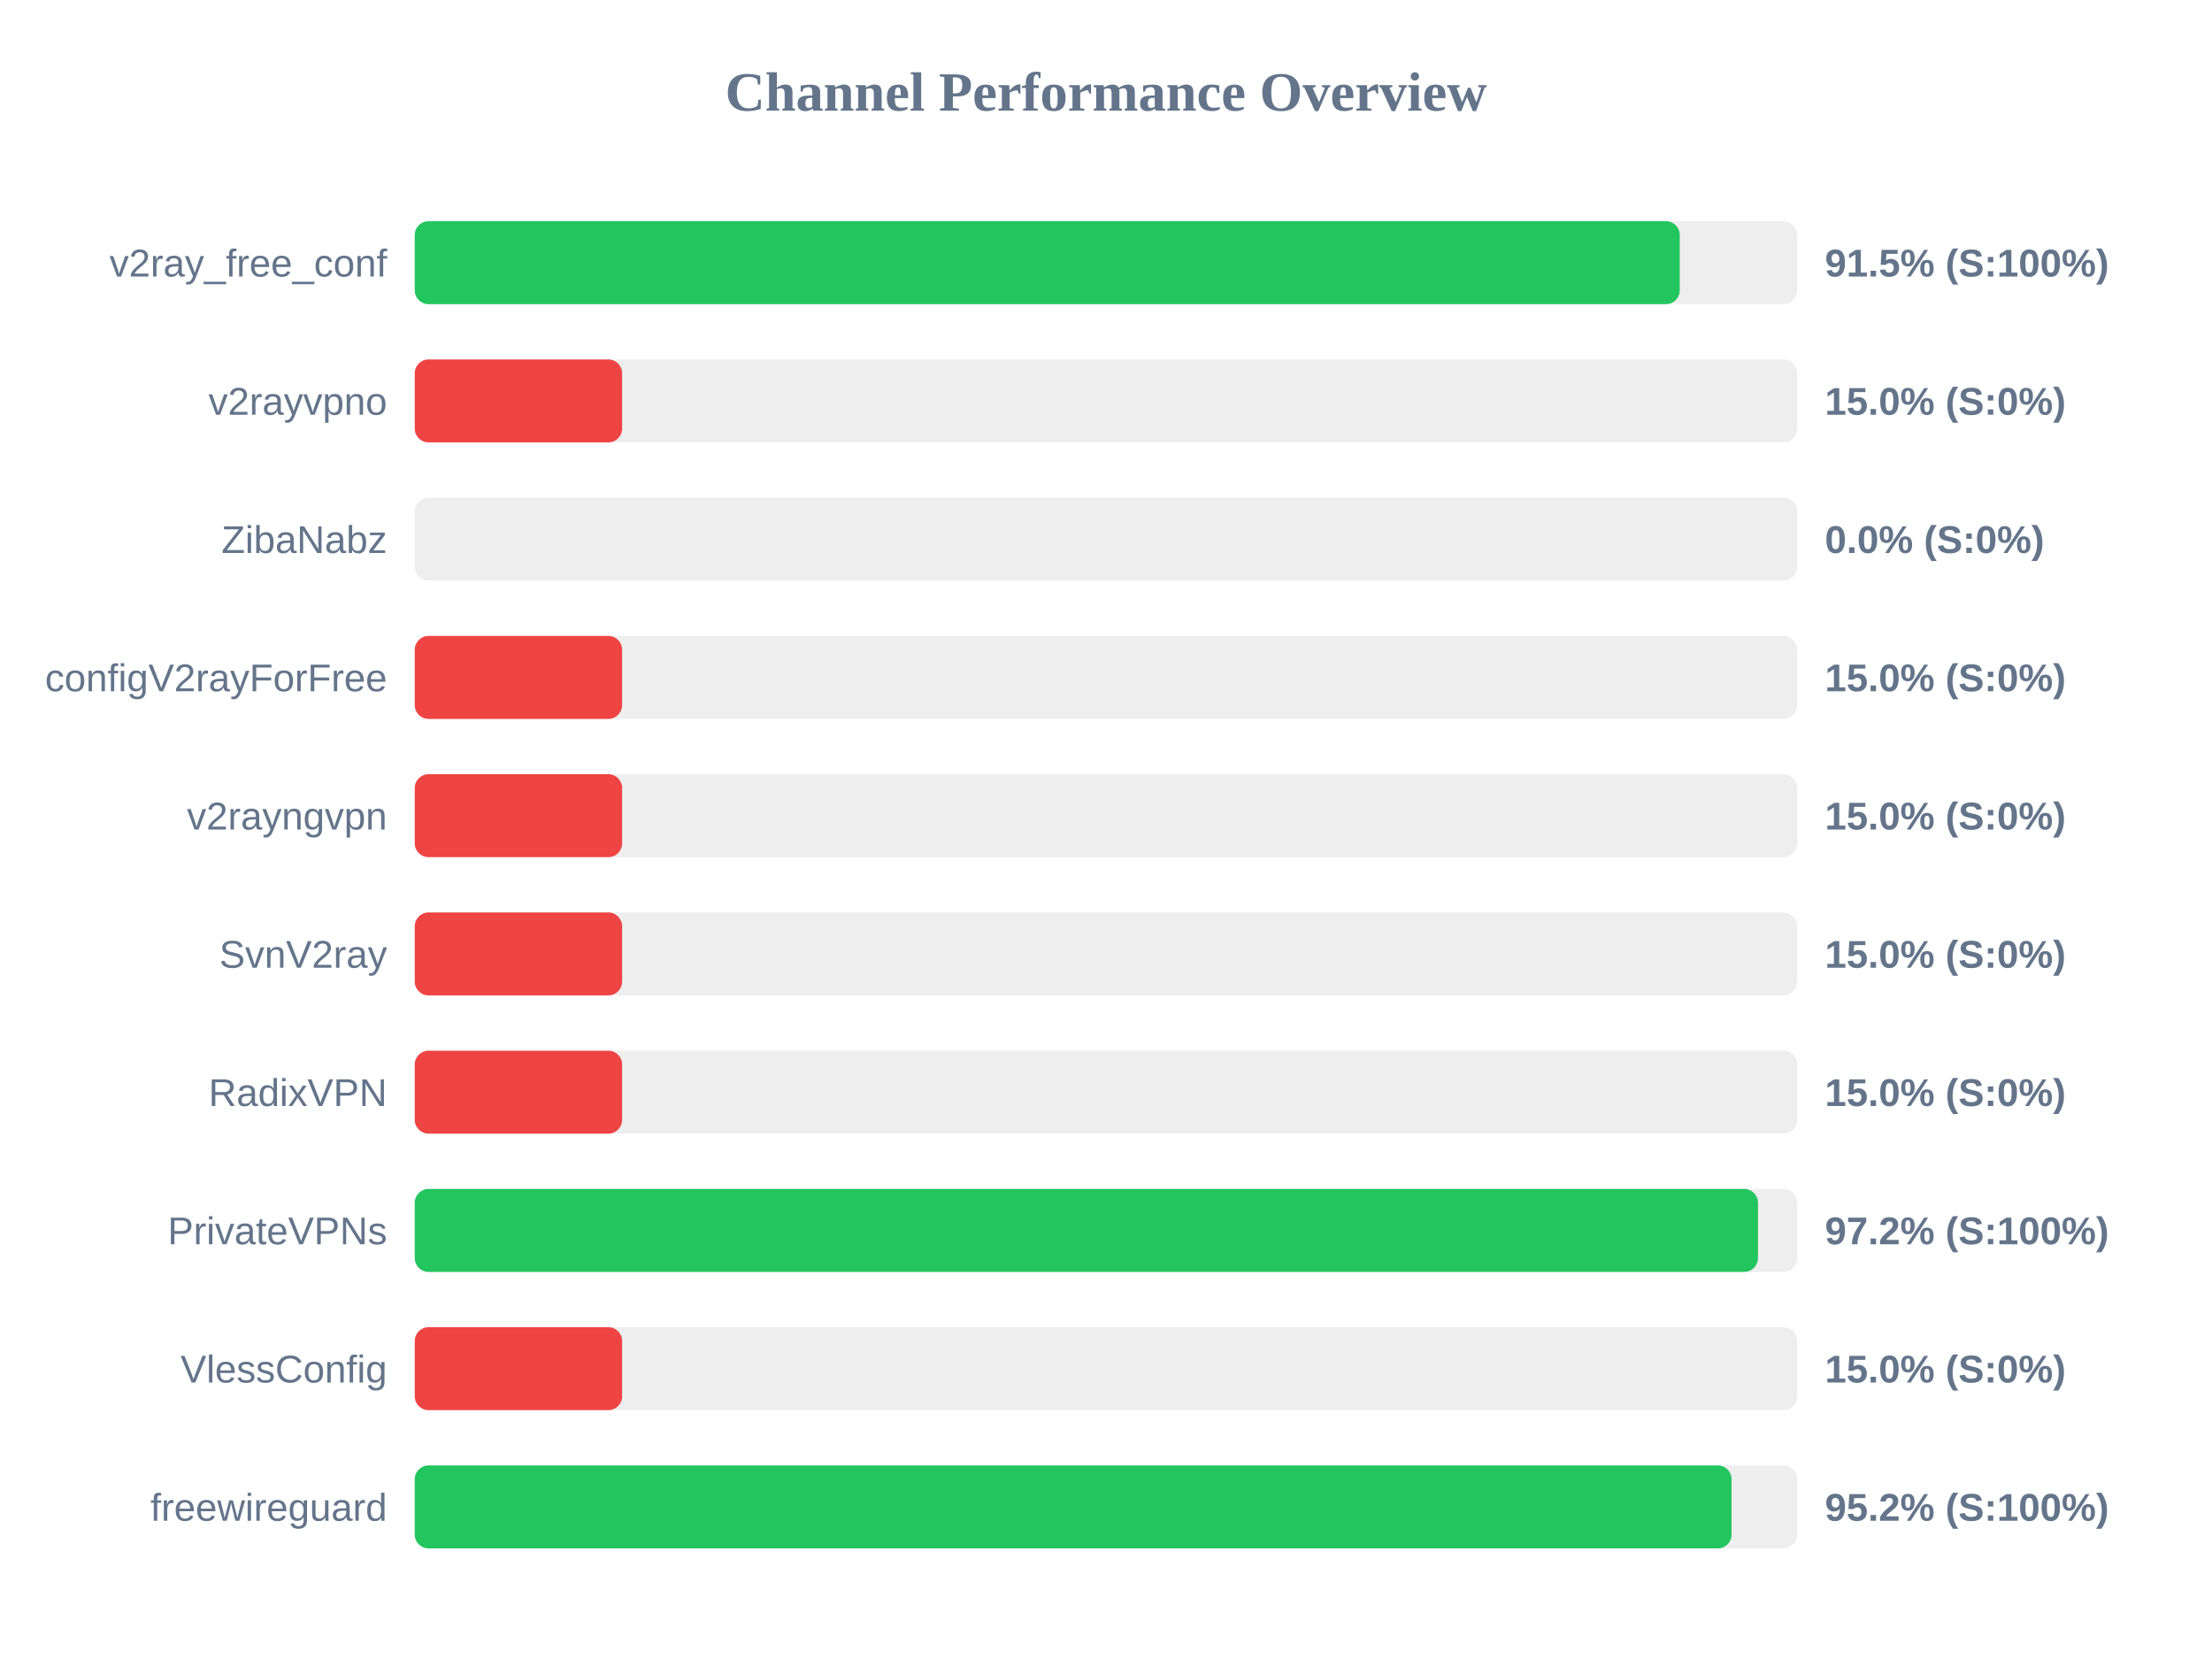
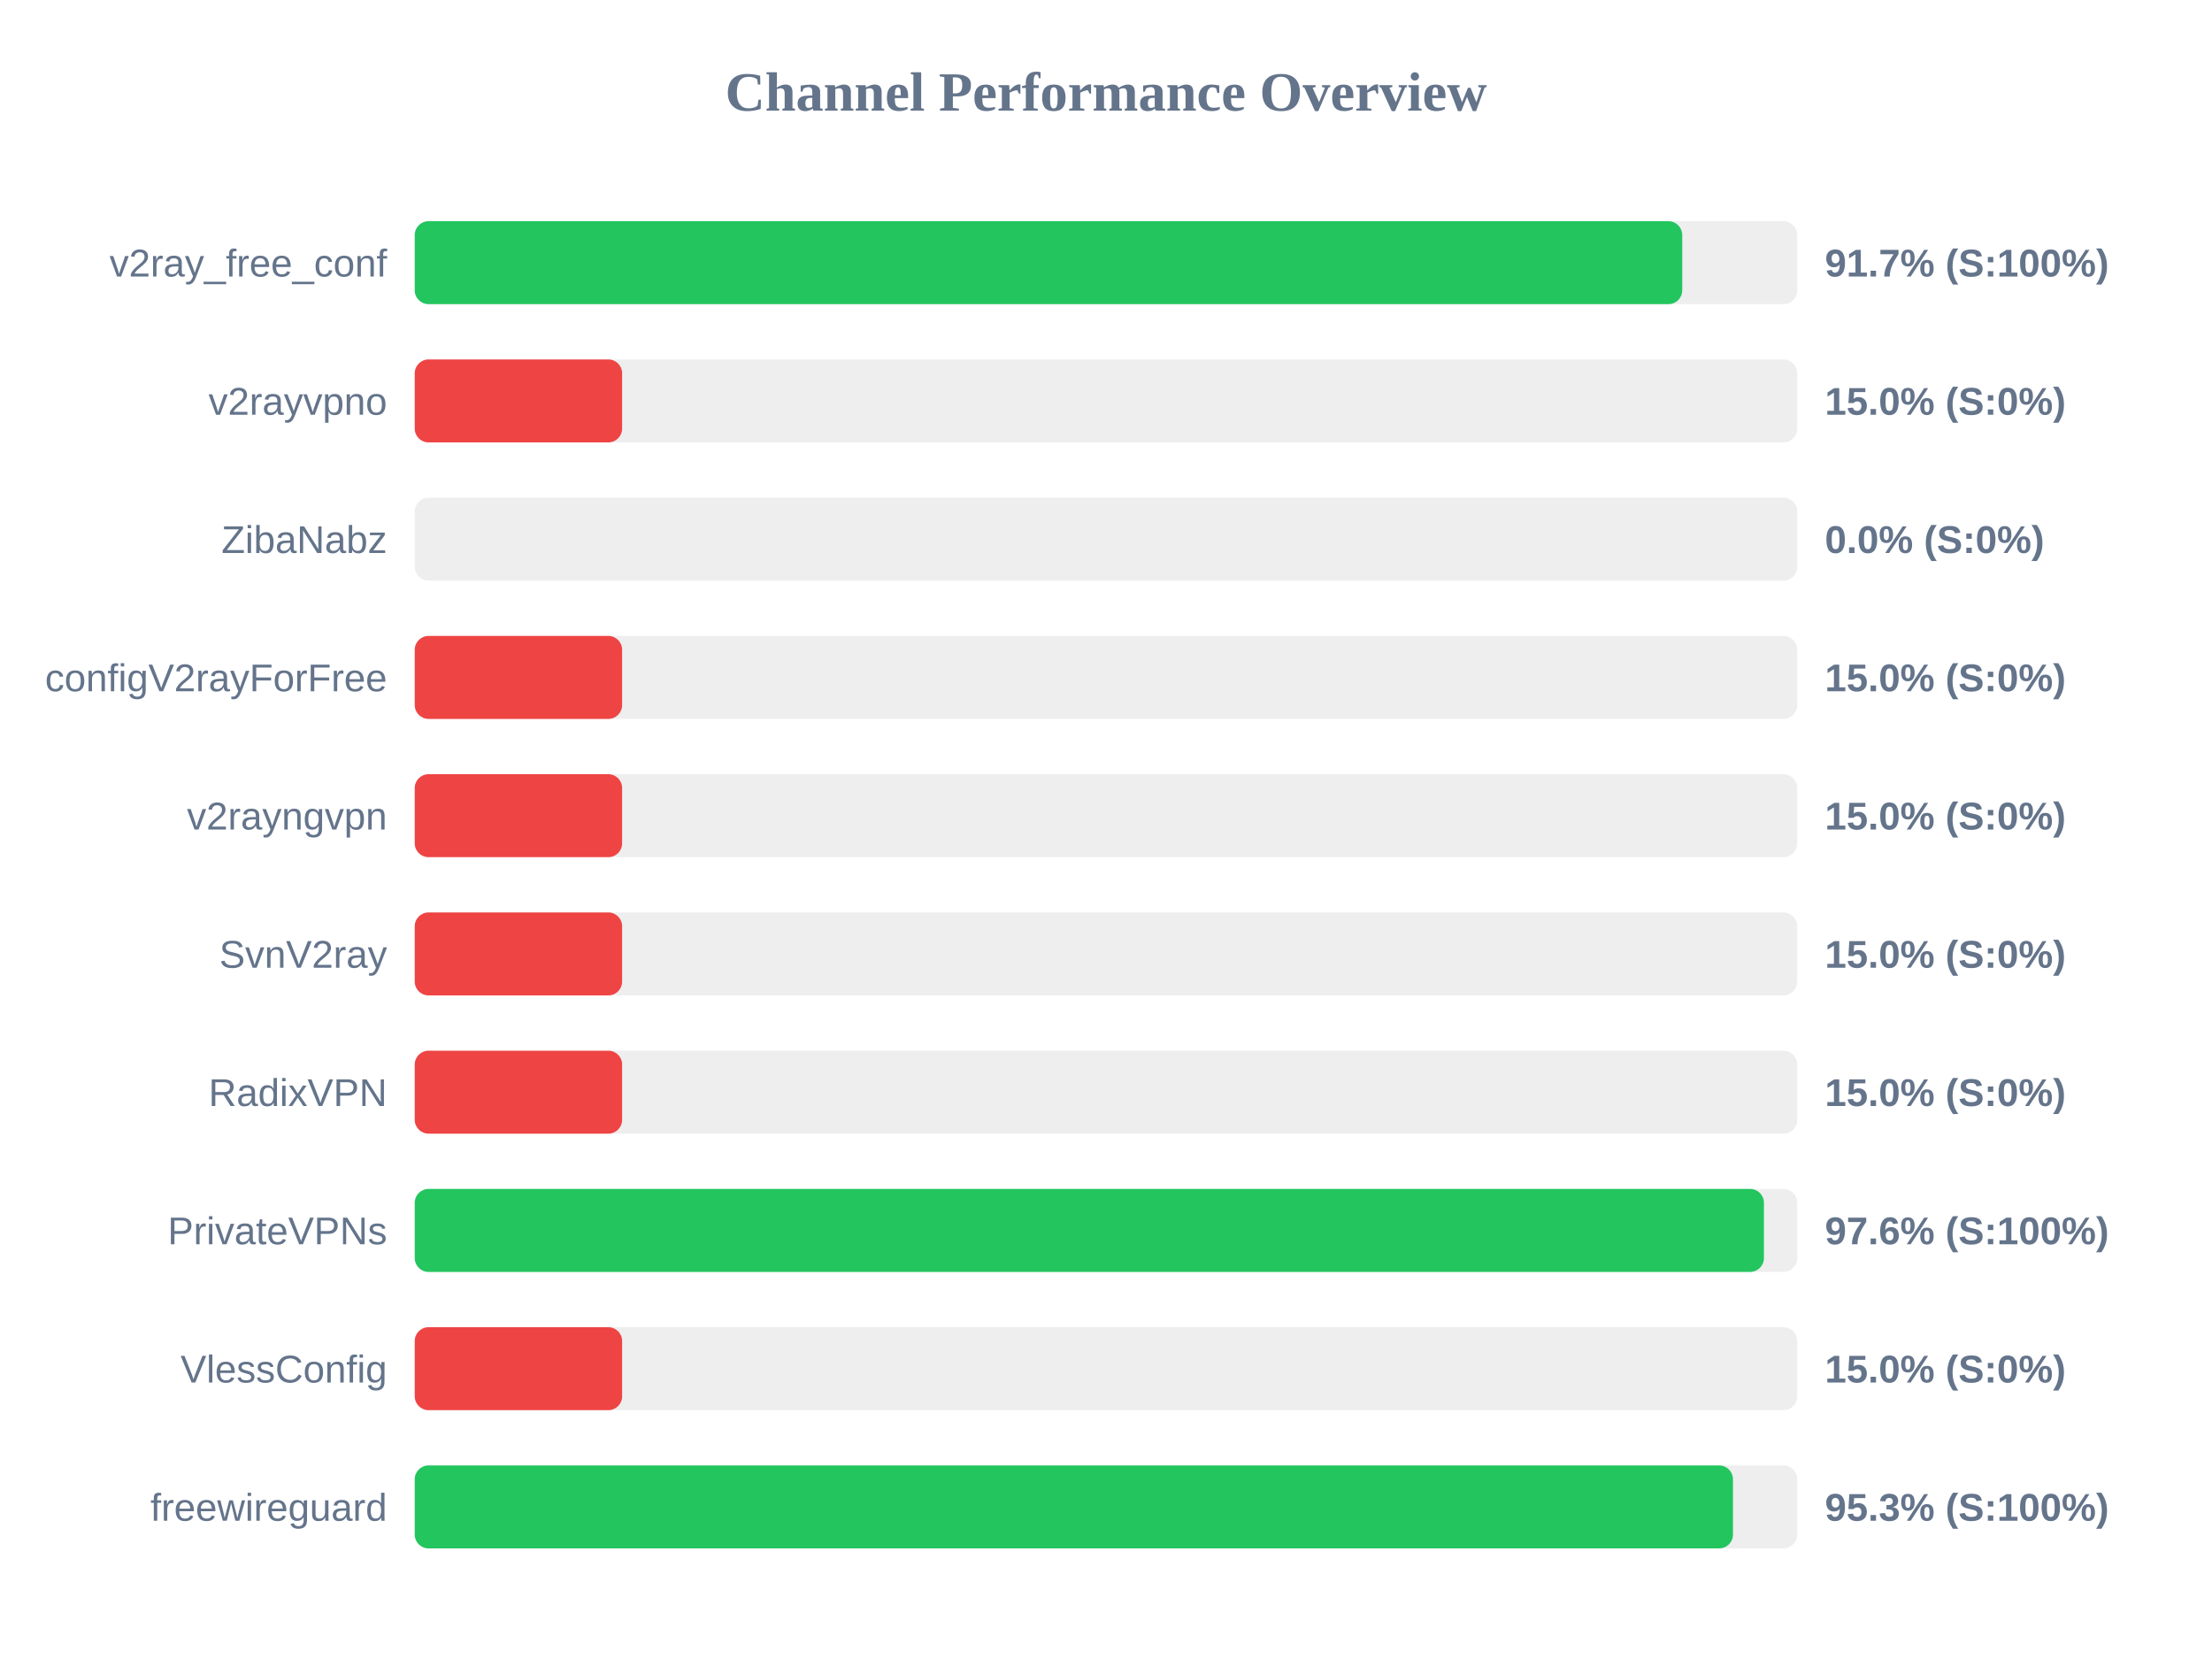
<svg xmlns="http://www.w3.org/2000/svg" width="800" height="600" version="1.1">
  <style>
        .row { font: 14px Arial; fill: #64748b; }
        .score { font: bold 14px Arial; fill: #64748b; }
    </style>
  <text x="400" y="40" text-anchor="middle" font-size="20px" font-weight="bold" fill="#64748b">Channel Performance Overview</text>
  <rect x="150" y="80" width="500" height="30" fill="#eee" rx="5" />
-   <rect x="150" y="80" width="457.5" height="30" fill="#22c55e" rx="5" />
+   <rect x="150" y="80" width="458.4" height="30" fill="#22c55e" rx="5" />
  <text x="140" y="100" text-anchor="end" class="row">v2ray_free_conf</text>
-   <text x="660" y="100" text-anchor="start" class="score">91.5% (S:100%)</text>
+   <text x="660" y="100" text-anchor="start" class="score">91.7% (S:100%)</text>
  <rect x="150" y="130" width="500" height="30" fill="#eee" rx="5" />
  <rect x="150" y="130" width="75.0" height="30" fill="#ef4444" rx="5" />
  <text x="140" y="150" text-anchor="end" class="row">v2rayvpno</text>
  <text x="660" y="150" text-anchor="start" class="score">15.0% (S:0%)</text>
  <rect x="150" y="180" width="500" height="30" fill="#eee" rx="5" />
  <rect x="150" y="180" width="0.0" height="30" fill="#ef4444" rx="5" />
  <text x="140" y="200" text-anchor="end" class="row">ZibaNabz</text>
  <text x="660" y="200" text-anchor="start" class="score">0.0% (S:0%)</text>
  <rect x="150" y="230" width="500" height="30" fill="#eee" rx="5" />
  <rect x="150" y="230" width="75.0" height="30" fill="#ef4444" rx="5" />
  <text x="140" y="250" text-anchor="end" class="row">configV2rayForFree</text>
  <text x="660" y="250" text-anchor="start" class="score">15.0% (S:0%)</text>
  <rect x="150" y="280" width="500" height="30" fill="#eee" rx="5" />
  <rect x="150" y="280" width="75.0" height="30" fill="#ef4444" rx="5" />
  <text x="140" y="300" text-anchor="end" class="row">v2rayngvpn</text>
  <text x="660" y="300" text-anchor="start" class="score">15.0% (S:0%)</text>
  <rect x="150" y="330" width="500" height="30" fill="#eee" rx="5" />
  <rect x="150" y="330" width="75.0" height="30" fill="#ef4444" rx="5" />
  <text x="140" y="350" text-anchor="end" class="row">SvnV2ray</text>
  <text x="660" y="350" text-anchor="start" class="score">15.0% (S:0%)</text>
  <rect x="150" y="380" width="500" height="30" fill="#eee" rx="5" />
  <rect x="150" y="380" width="75.0" height="30" fill="#ef4444" rx="5" />
  <text x="140" y="400" text-anchor="end" class="row">RadixVPN</text>
  <text x="660" y="400" text-anchor="start" class="score">15.0% (S:0%)</text>
  <rect x="150" y="430" width="500" height="30" fill="#eee" rx="5" />
-   <rect x="150" y="430" width="485.8" height="30" fill="#22c55e" rx="5" />
+   <rect x="150" y="430" width="487.95" height="30" fill="#22c55e" rx="5" />
  <text x="140" y="450" text-anchor="end" class="row">PrivateVPNs</text>
-   <text x="660" y="450" text-anchor="start" class="score">97.2% (S:100%)</text>
+   <text x="660" y="450" text-anchor="start" class="score">97.6% (S:100%)</text>
  <rect x="150" y="480" width="500" height="30" fill="#eee" rx="5" />
  <rect x="150" y="480" width="75.0" height="30" fill="#ef4444" rx="5" />
  <text x="140" y="500" text-anchor="end" class="row">VlessConfig</text>
  <text x="660" y="500" text-anchor="start" class="score">15.0% (S:0%)</text>
  <rect x="150" y="530" width="500" height="30" fill="#eee" rx="5" />
-   <rect x="150" y="530" width="476.25" height="30" fill="#22c55e" rx="5" />
+   <rect x="150" y="530" width="476.75" height="30" fill="#22c55e" rx="5" />
  <text x="140" y="550" text-anchor="end" class="row">freewireguard</text>
-   <text x="660" y="550" text-anchor="start" class="score">95.2% (S:100%)</text>
+   <text x="660" y="550" text-anchor="start" class="score">95.3% (S:100%)</text>
</svg>
